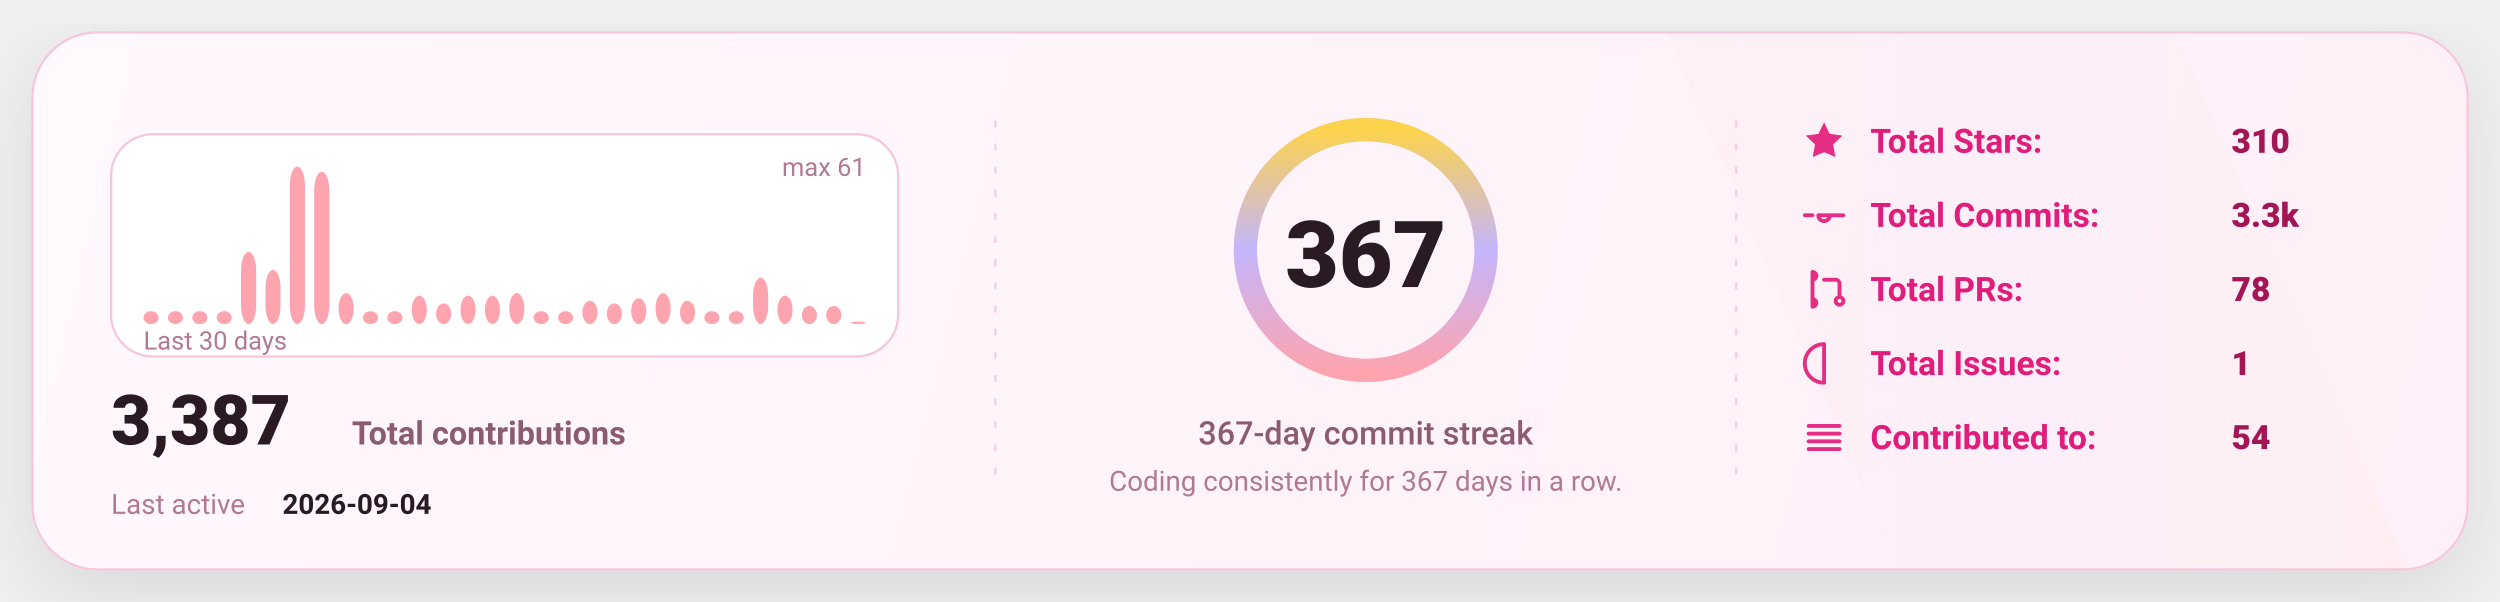
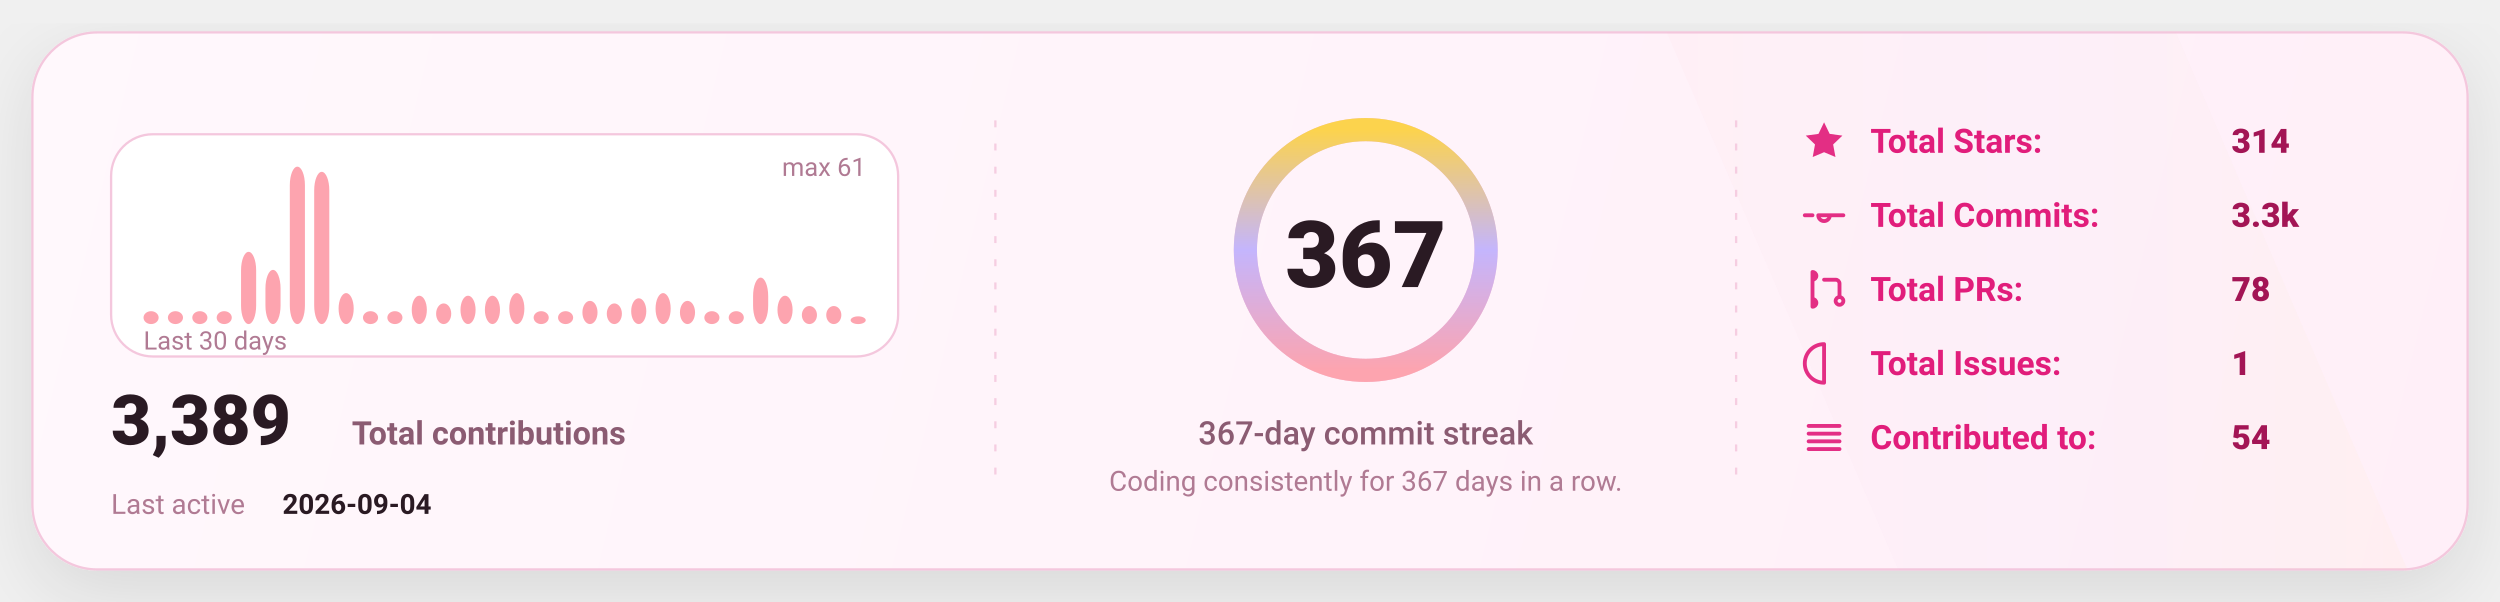
<svg xmlns="http://www.w3.org/2000/svg" width="1080" height="260" viewBox="0 0 1080 260" fill="none" role="img" aria-label="GitHub stats card">
  <defs>
    <linearGradient id="bg" x1="0" y1="0" x2="1080" y2="260" gradientUnits="userSpaceOnUse">
      <stop stop-color="#FFF8FC" />
      <stop offset="1" stop-color="#FFEFF8" />
    </linearGradient>
    <linearGradient id="accent" x1="0" y1="0" x2="1" y2="0">
      <stop offset="0" stop-color="#FDA4AF" />
      <stop offset="0.5" stop-color="#C4B5FD" />
      <stop offset="1" stop-color="#FCD34D" />
    </linearGradient>
    <linearGradient id="chartFill" x1="0" y1="0" x2="0" y2="1">
      <stop stop-color="#FDA4AF" stop-opacity="0.18" />
      <stop offset="1" stop-color="#FDA4AF" stop-opacity="0" />
    </linearGradient>
    <filter id="shadow" x="-20%" y="-20%" width="140%" height="140%">
      <feDropShadow dx="0" dy="10" stdDeviation="16" flood-color="#000000" flood-opacity="0.1" />
    </filter>
    <style>
      text { font-family: "Comic Sans MS","Trebuchet MS","Segoe UI",system-ui,-apple-system,Roboto,Helvetica,Arial,sans-serif; dominant-baseline: alphabetic; }
    </style>
  </defs>
  <rect x="14" y="14" width="1052" height="232" rx="28" fill="url(#bg)" stroke="#F4C7DD" stroke-width="1" filter="url(#shadow)" />
  <path d="M720 14     L940 14     L1040 246     L820 246 Z" fill="url(#accent)" opacity="0.04" />
  <line x1="430" y1="52" x2="430" y2="208" stroke="#F4C7DD" stroke-width="1" stroke-dasharray="3 7" opacity="0.85" />
  <line x1="430" y1="52" x2="430" y2="208" stroke="url(#accent)" stroke-width="1.4" stroke-dasharray="2 7" opacity="0.65" />
  <line x1="750" y1="52" x2="750" y2="208" stroke="#F4C7DD" stroke-width="1" stroke-dasharray="3 7" opacity="0.85" />
  <line x1="750" y1="52" x2="750" y2="208" stroke="url(#accent)" stroke-width="1.4" stroke-dasharray="2 7" opacity="0.65" />
  <g transform="translate(48,58)">
    <rect x="0" y="0" width="340" height="96" rx="18" fill="#FFFFFF" stroke="#F4C7DD" />
    <rect x="14.00" y="76.43" width="6.53" height="5.57" rx="8.00" fill="#FDA4AF" />
    <rect x="24.53" y="76.43" width="6.53" height="5.57" rx="8.00" fill="#FDA4AF" />
    <rect x="35.07" y="76.43" width="6.53" height="5.57" rx="8.00" fill="#FDA4AF" />
    <rect x="45.60" y="76.43" width="6.53" height="5.57" rx="8.00" fill="#FDA4AF" />
    <rect x="56.13" y="50.79" width="6.53" height="31.21" rx="8.00" fill="#FDA4AF" />
    <rect x="66.67" y="58.59" width="6.53" height="23.41" rx="8.00" fill="#FDA4AF" />
    <rect x="77.20" y="14.00" width="6.53" height="68.00" rx="8.00" fill="#FDA4AF" />
    <rect x="87.73" y="16.23" width="6.53" height="65.77" rx="8.00" fill="#FDA4AF" />
    <rect x="98.27" y="68.62" width="6.53" height="13.38" rx="8.00" fill="#FDA4AF" />
    <rect x="108.80" y="76.43" width="6.53" height="5.57" rx="8.00" fill="#FDA4AF" />
    <rect x="119.33" y="76.43" width="6.53" height="5.57" rx="8.00" fill="#FDA4AF" />
    <rect x="129.87" y="69.74" width="6.53" height="12.26" rx="8.00" fill="#FDA4AF" />
    <rect x="140.40" y="73.08" width="6.53" height="8.92" rx="8.00" fill="#FDA4AF" />
    <rect x="150.93" y="69.74" width="6.53" height="12.26" rx="8.00" fill="#FDA4AF" />
    <rect x="161.47" y="69.74" width="6.53" height="12.26" rx="8.00" fill="#FDA4AF" />
    <rect x="172.00" y="68.62" width="6.53" height="13.38" rx="8.00" fill="#FDA4AF" />
    <rect x="182.53" y="76.43" width="6.53" height="5.57" rx="8.00" fill="#FDA4AF" />
    <rect x="193.07" y="76.43" width="6.53" height="5.57" rx="8.00" fill="#FDA4AF" />
    <rect x="203.60" y="71.97" width="6.53" height="10.03" rx="8.00" fill="#FDA4AF" />
    <rect x="214.13" y="73.08" width="6.53" height="8.92" rx="8.00" fill="#FDA4AF" />
    <rect x="224.67" y="70.85" width="6.53" height="11.15" rx="8.00" fill="#FDA4AF" />
    <rect x="235.20" y="68.62" width="6.53" height="13.38" rx="8.00" fill="#FDA4AF" />
    <rect x="245.73" y="71.97" width="6.53" height="10.03" rx="8.00" fill="#FDA4AF" />
    <rect x="256.27" y="76.43" width="6.53" height="5.57" rx="8.00" fill="#FDA4AF" />
    <rect x="266.80" y="76.43" width="6.53" height="5.57" rx="8.00" fill="#FDA4AF" />
    <rect x="277.33" y="61.93" width="6.53" height="20.07" rx="8.00" fill="#FDA4AF" />
    <rect x="287.87" y="69.74" width="6.53" height="12.26" rx="8.00" fill="#FDA4AF" />
    <rect x="298.40" y="74.20" width="6.53" height="7.80" rx="8.00" fill="#FDA4AF" />
    <rect x="308.93" y="74.20" width="6.53" height="7.80" rx="8.00" fill="#FDA4AF" />
-     <rect x="319.47" y="80.89" width="6.53" height="1.11" rx="8.00" fill="#FDA4AF" />
+     <rect x="319.47" y="78.66" width="6.53" height="3.34" rx="8.00" fill="#FDA4AF" />
    <text x="14" y="93.00" fill="#B07A93" font-size="11">
      Last 30 days
    </text>
    <text x="326.00" y="18" text-anchor="end" fill="#B07A93" font-size="11">
      max 61
    </text>
    <g transform="translate(0,134)">
      <text x="0" y="0" fill="#2A1A23" font-size="30" font-weight="820">
-         3,387
+         3,389
      </text>
      <text x="104" y="0" fill="#8B5B72" font-size="14" font-weight="650">
        Total contributions
      </text>
      <text x="0" y="30" fill="#B07A93" font-size="12">
        Last active
      </text>
      <text x="74" y="30" fill="#2A1A23" font-size="12" font-weight="700">
        2026-09-04
      </text>
    </g>
  </g>
  <g>
    <circle cx="590" cy="108" r="52" stroke="#F4C7DD" stroke-width="10" />
    <circle cx="590" cy="108" r="52" stroke="url(#accent)" stroke-width="10" stroke-linecap="round" stroke-dasharray="326.73 326.73" transform="rotate(-90 590 108)" />
    <text x="590" y="124.00" text-anchor="middle" fill="#2A1A23" font-size="40" font-weight="900">
      367
    </text>
    <text x="590" y="192.00" text-anchor="middle" fill="#8B5B72" font-size="14" font-weight="450">
      367-day commit streak
    </text>
    <text x="590" y="212.00" text-anchor="middle" fill="#B07A93" font-size="12" font-weight="420">
      Coding consistently for 367 days in a row.
    </text>
  </g>
  <g transform="translate(778,66)">
    <g transform="translate(0,0)">
      <g transform="translate(0,-15)">
        <svg x="0" y="0" width="20" height="20" viewBox="0 0 24 24" fill="none">
          <path d="M12 2.2l2.9 6 6.6.9-4.8 4.6 1.2 6.5L12 17.7 6.1 20.2l1.2-6.5-4.8-4.6 6.6-.9L12 2.2z" fill="#E11D7B" opacity="0.92" />
        </svg>
      </g>
      <text x="30" y="0" fill="#E11D7B" font-size="14.5" font-weight="650">
            Total Stars:
          </text>
      <text x="186" y="0" fill="#A31555" font-size="14.5" font-weight="850">
-             310
+             314
          </text>
    </g>
    <g transform="translate(0,32)">
      <g transform="translate(0,-15)">
        <svg x="0" y="0" width="20" height="20" viewBox="0 0 24 24" fill="none">
          <path d="M9 12a3 3 0 1 0 6 0Zm-7 0h4m8 0h8" stroke="#E11D7B" stroke-width="2" stroke-linecap="round" stroke-linejoin="round" opacity="0.92" />
        </svg>
      </g>
      <text x="30" y="0" fill="#E11D7B" font-size="14.5" font-weight="650">
            Total Commits:
          </text>
      <text x="186" y="0" fill="#A31555" font-size="14.5" font-weight="850">
            3.3k
          </text>
    </g>
    <g transform="translate(0,64)">
      <g transform="translate(0,-15)">
        <svg x="0" y="0" width="20" height="20" viewBox="0 0 24 24" fill="none">
          <path d="M6 4v16m0-13a2 2 0 1 0 0-4Zm0 14a2 2 0 1 0 0-4Zm6-14h6a2 2 0 0 1 2 2v7m0 0a2 2 0 1 0 0 4 2 2 0 0 0 0-4Z" stroke="#E11D7B" stroke-width="2" stroke-linecap="round" stroke-linejoin="round" opacity="0.92" />
        </svg>
      </g>
      <text x="30" y="0" fill="#E11D7B" font-size="14.5" font-weight="650">
            Total PRs:
          </text>
      <text x="186" y="0" fill="#A31555" font-size="14.5" font-weight="850">
            78
          </text>
    </g>
    <g transform="translate(0,96)">
      <g transform="translate(0,-15)">
        <svg x="0" y="0" width="20" height="20" viewBox="0 0 24 24" fill="none">
          <path d="M12 2a10 10 0 1 0 0 20Zm0 6v6m0 4h.01" stroke="#E11D7B" stroke-width="2" stroke-linecap="round" stroke-linejoin="round" opacity="0.92" />
        </svg>
      </g>
      <text x="30" y="0" fill="#E11D7B" font-size="14.5" font-weight="650">
            Total Issues:
          </text>
      <text x="186" y="0" fill="#A31555" font-size="14.5" font-weight="850">
            1
          </text>
    </g>
    <g transform="translate(0,128)">
      <g transform="translate(0,-15)">
        <svg x="0" y="0" width="20" height="20" viewBox="0 0 24 24" fill="none">
          <path d="M4 6h16M4 10h16M4 14h16M4 18h16" stroke="#E11D7B" stroke-width="2" stroke-linecap="round" stroke-linejoin="round" opacity="0.92" />
        </svg>
      </g>
      <text x="30" y="0" fill="#E11D7B" font-size="14.5" font-weight="650">
            Contributed to:
          </text>
      <text x="186" y="0" fill="#A31555" font-size="14.5" font-weight="850">
            54
          </text>
    </g>
  </g>
</svg>
